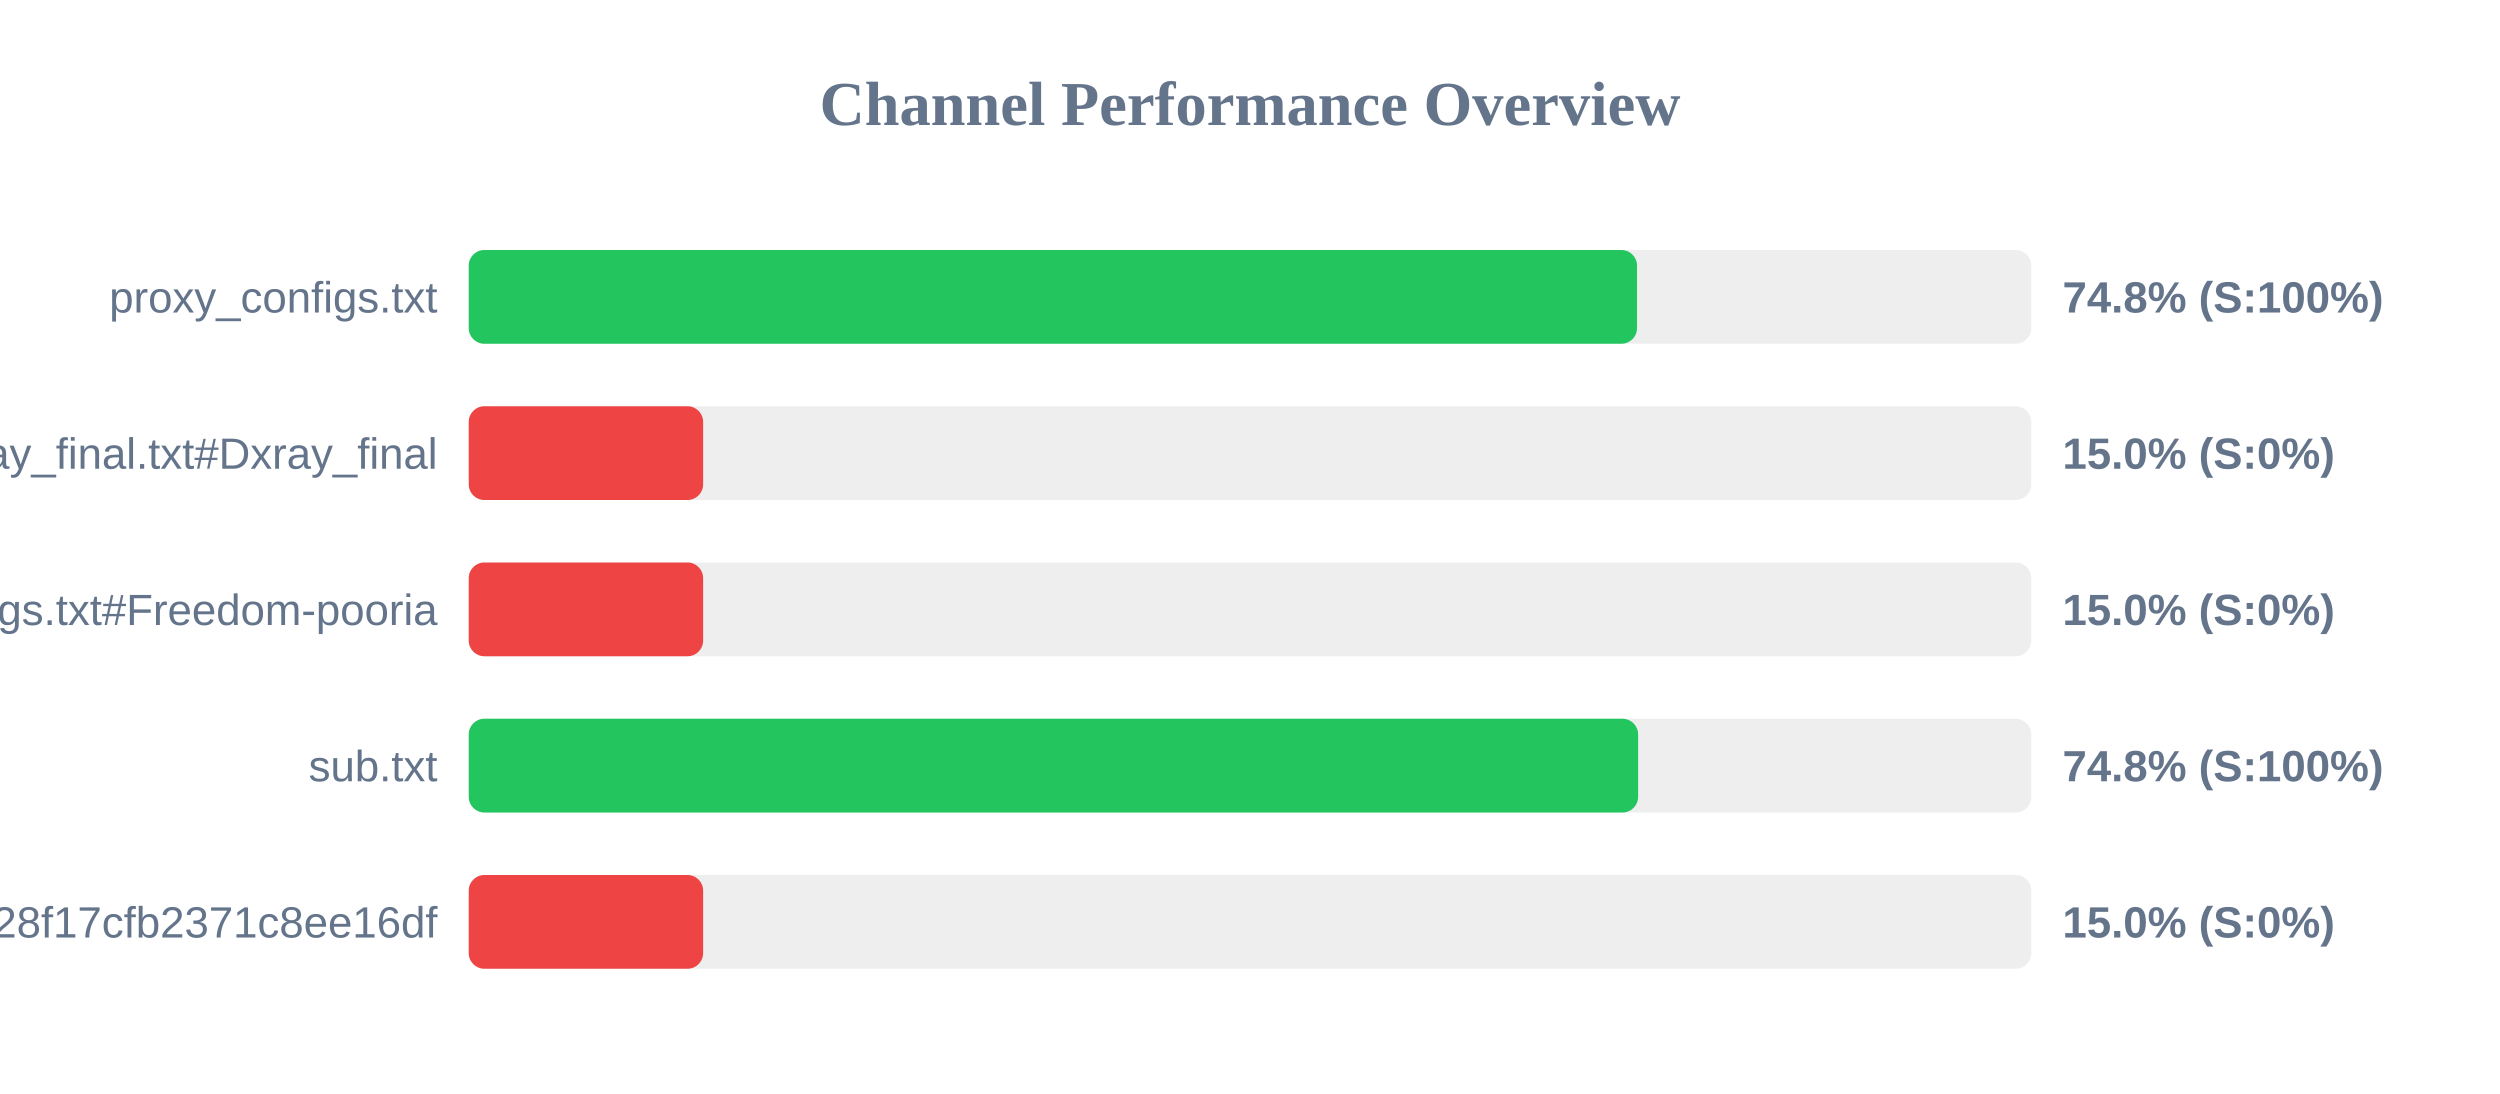
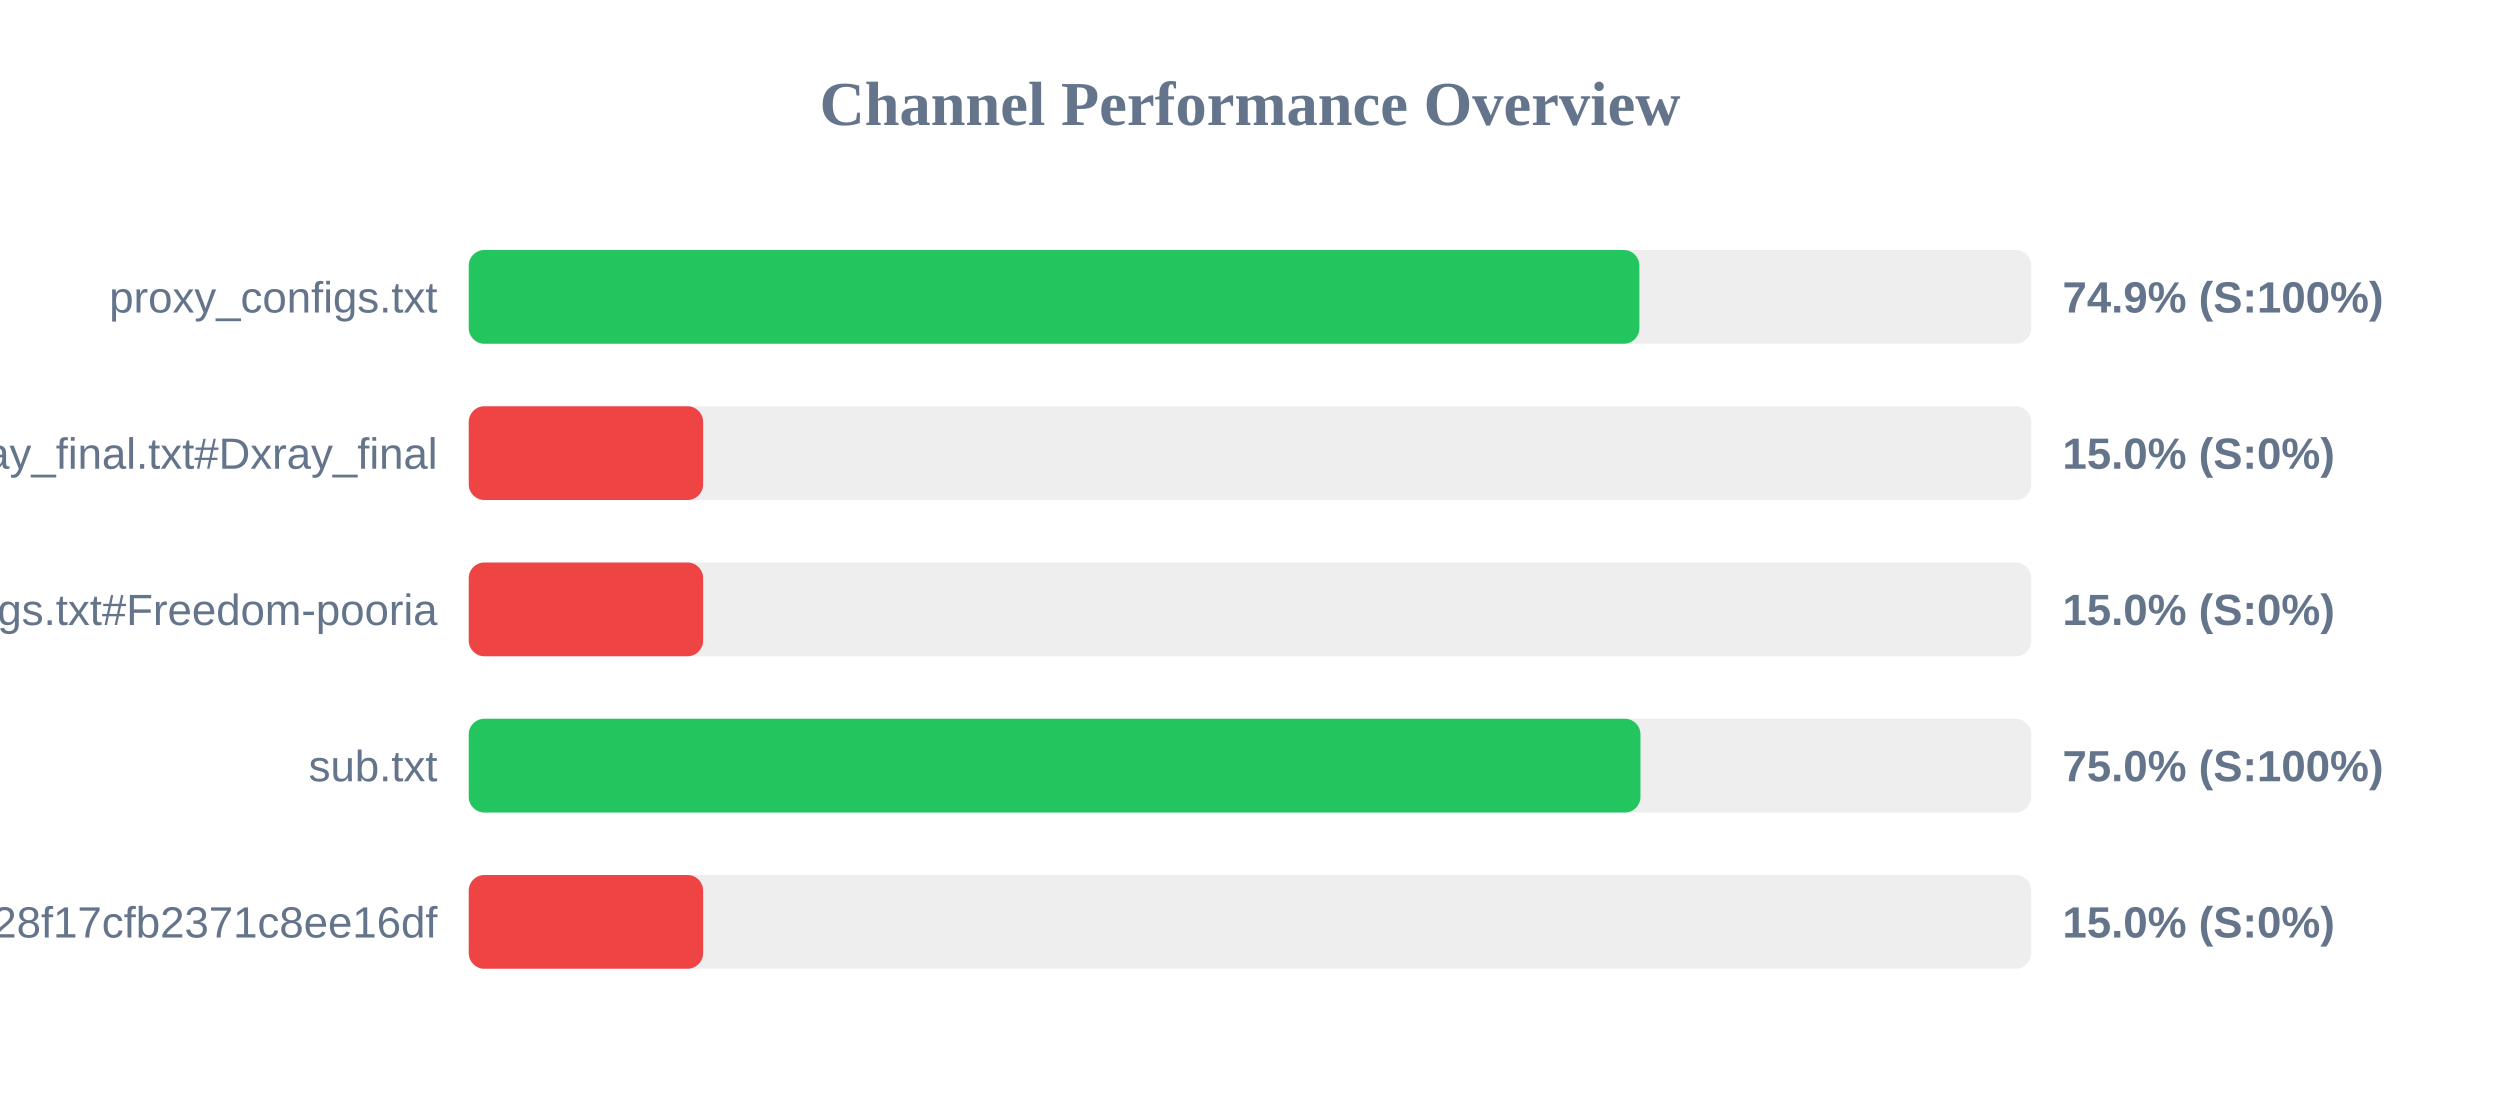
<svg xmlns="http://www.w3.org/2000/svg" width="800" height="350" version="1.1">
  <style>
        .row { font: 14px Arial; fill: #64748b; }
        .score { font: bold 14px Arial; fill: #64748b; }
    </style>
  <text x="400" y="40" text-anchor="middle" font-size="20px" font-weight="bold" fill="#64748b">Channel Performance Overview</text>
  <rect x="150" y="80" width="500" height="30" fill="#eee" rx="5" />
-   <rect x="150" y="80" width="373.85" height="30" fill="#22c55e" rx="5" />
+   <rect x="150" y="80" width="374.6" height="30" fill="#22c55e" rx="5" />
  <text x="140" y="100" text-anchor="end" class="row">proxy_configs.txt</text>
-   <text x="660" y="100" text-anchor="start" class="score">74.8% (S:100%)</text>
+   <text x="660" y="100" text-anchor="start" class="score">74.9% (S:100%)</text>
  <rect x="150" y="130" width="500" height="30" fill="#eee" rx="5" />
  <rect x="150" y="130" width="75.0" height="30" fill="#ef4444" rx="5" />
  <text x="140" y="150" text-anchor="end" class="row">xray_final.txt#Dxray_final</text>
  <text x="660" y="150" text-anchor="start" class="score">15.0% (S:0%)</text>
  <rect x="150" y="180" width="500" height="30" fill="#eee" rx="5" />
  <rect x="150" y="180" width="75.0" height="30" fill="#ef4444" rx="5" />
  <text x="140" y="200" text-anchor="end" class="row">v2ray_configs.txt#Freedom-pooria</text>
  <text x="660" y="200" text-anchor="start" class="score">15.0% (S:0%)</text>
  <rect x="150" y="230" width="500" height="30" fill="#eee" rx="5" />
-   <rect x="150" y="230" width="374.2" height="30" fill="#22c55e" rx="5" />
+   <rect x="150" y="230" width="374.95" height="30" fill="#22c55e" rx="5" />
  <text x="140" y="250" text-anchor="end" class="row">sub.txt</text>
-   <text x="660" y="250" text-anchor="start" class="score">74.8% (S:100%)</text>
+   <text x="660" y="250" text-anchor="start" class="score">75.0% (S:100%)</text>
  <rect x="150" y="280" width="500" height="30" fill="#eee" rx="5" />
  <rect x="150" y="280" width="75.0" height="30" fill="#ef4444" rx="5" />
  <text x="140" y="300" text-anchor="end" class="row">?token=fedfed7b41b828f17cfb2371c8ee16df</text>
  <text x="660" y="300" text-anchor="start" class="score">15.0% (S:0%)</text>
</svg>
